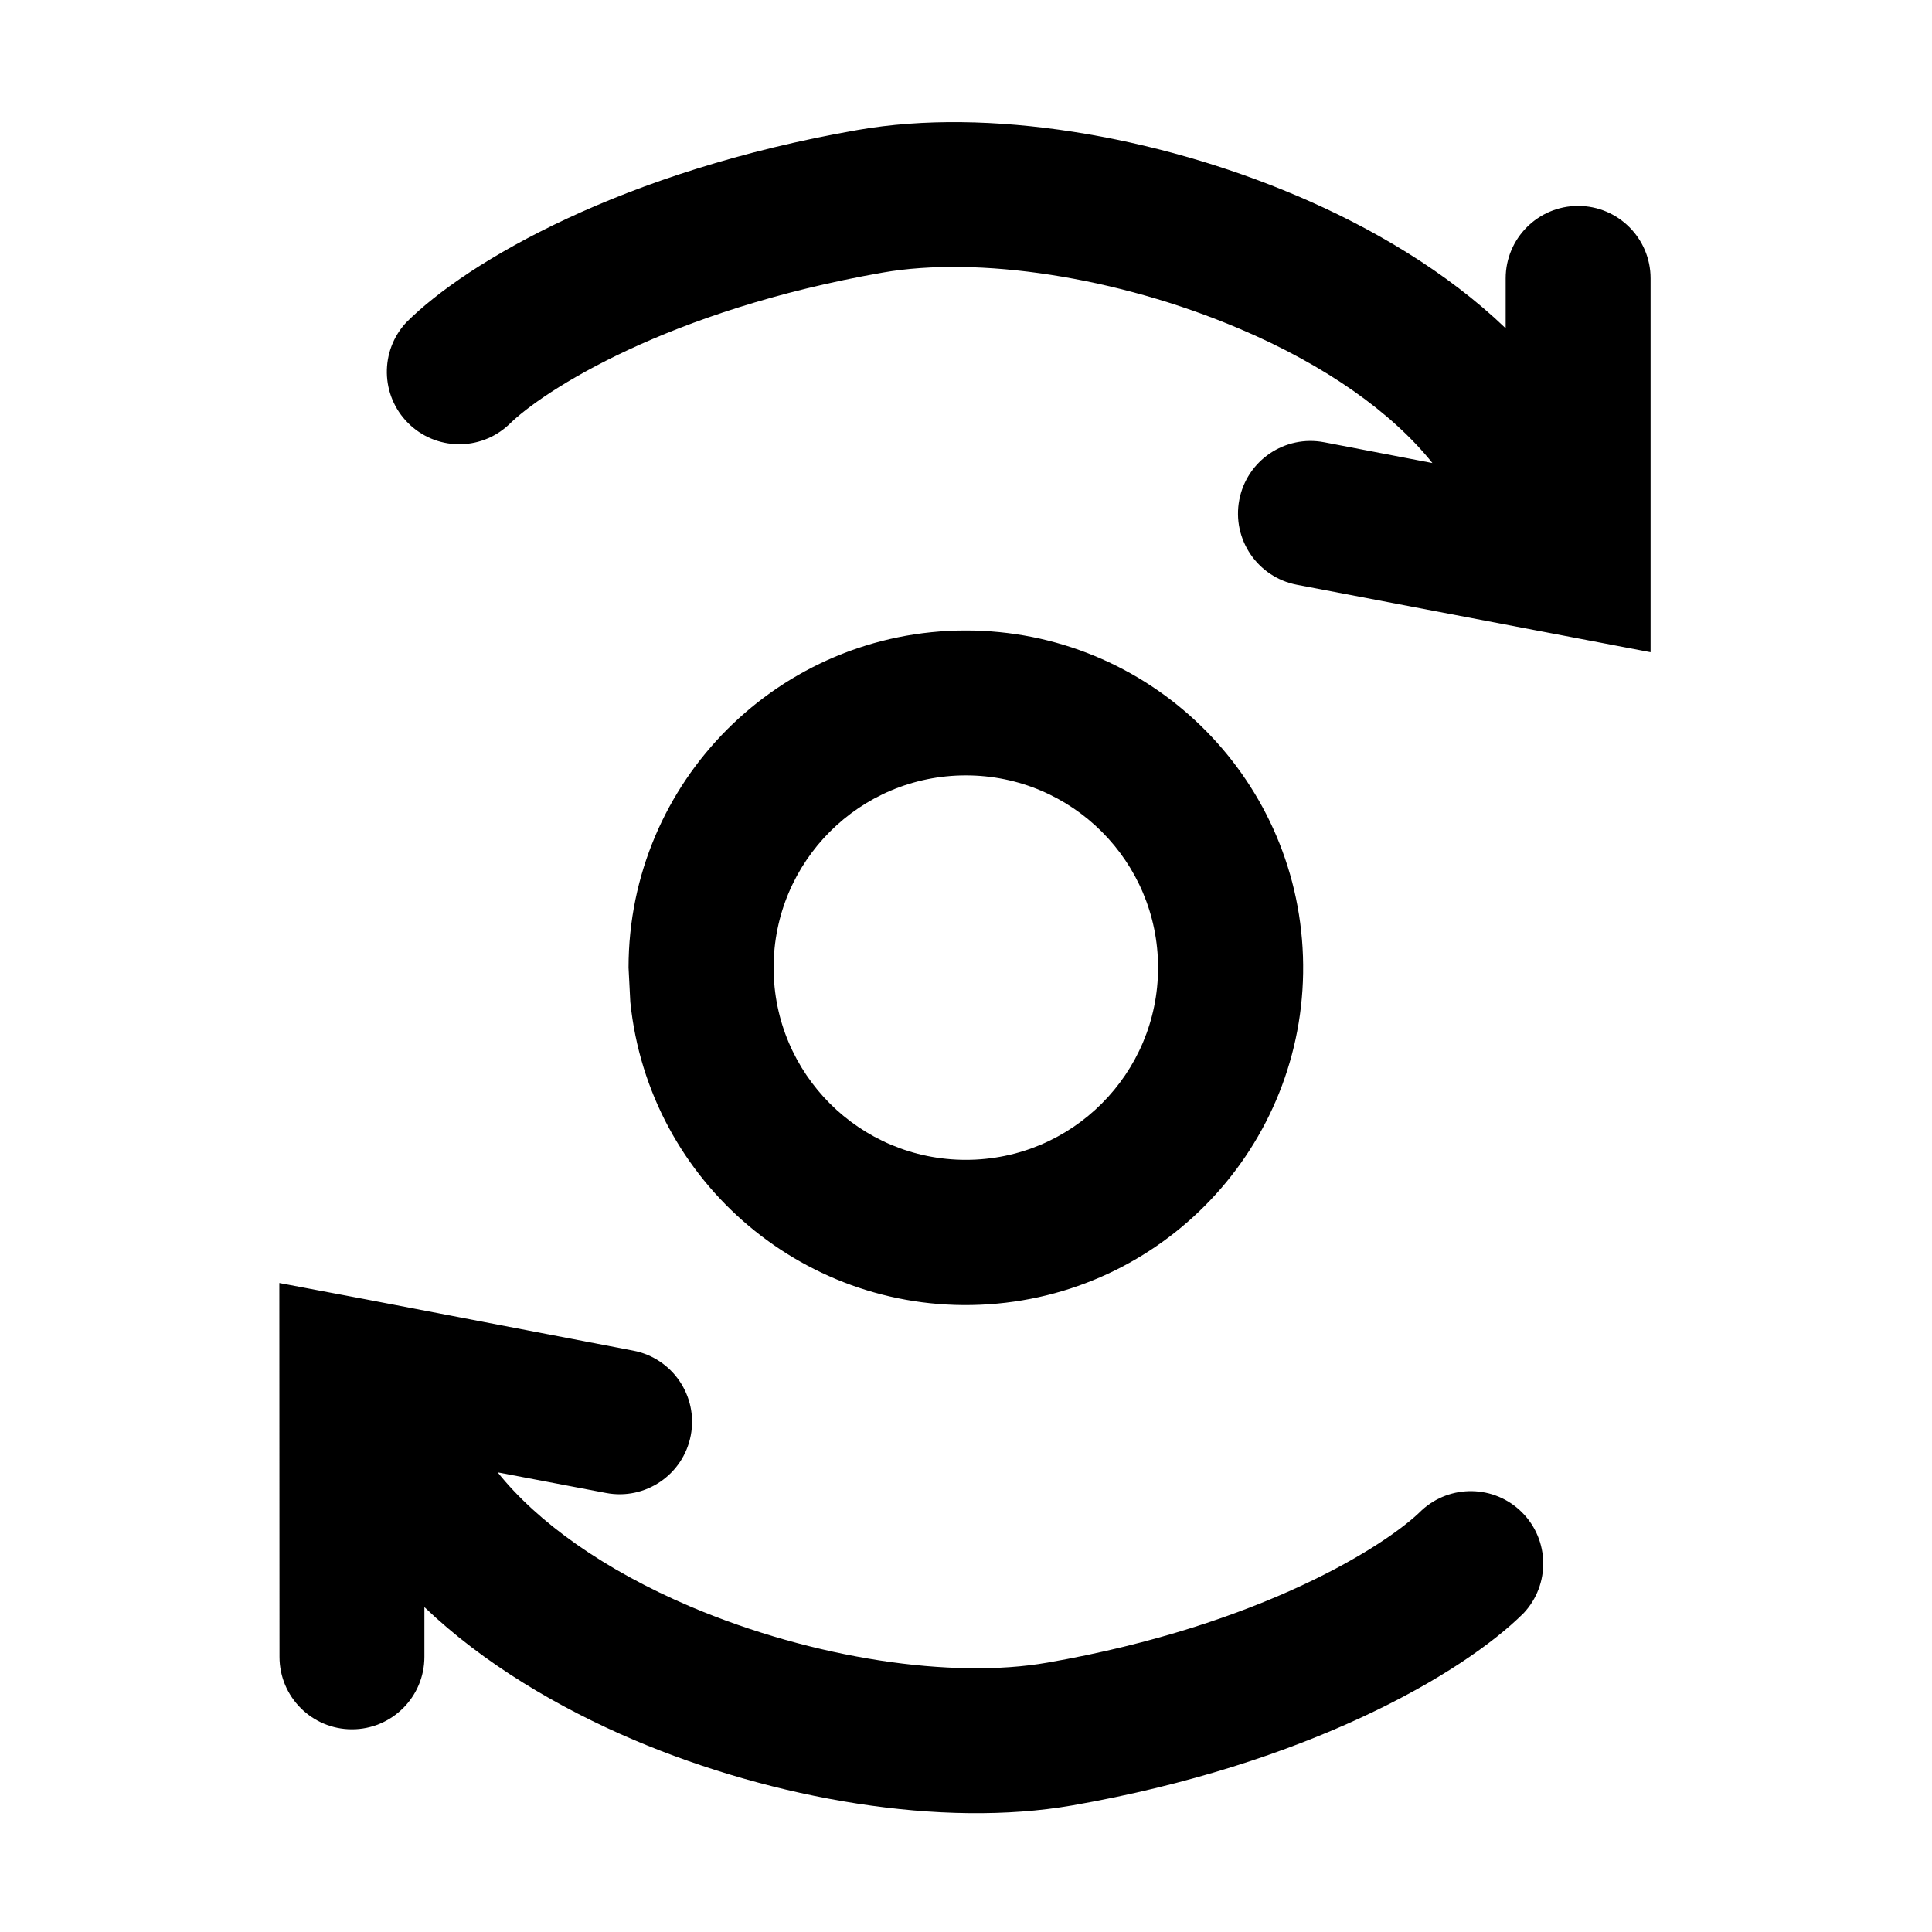
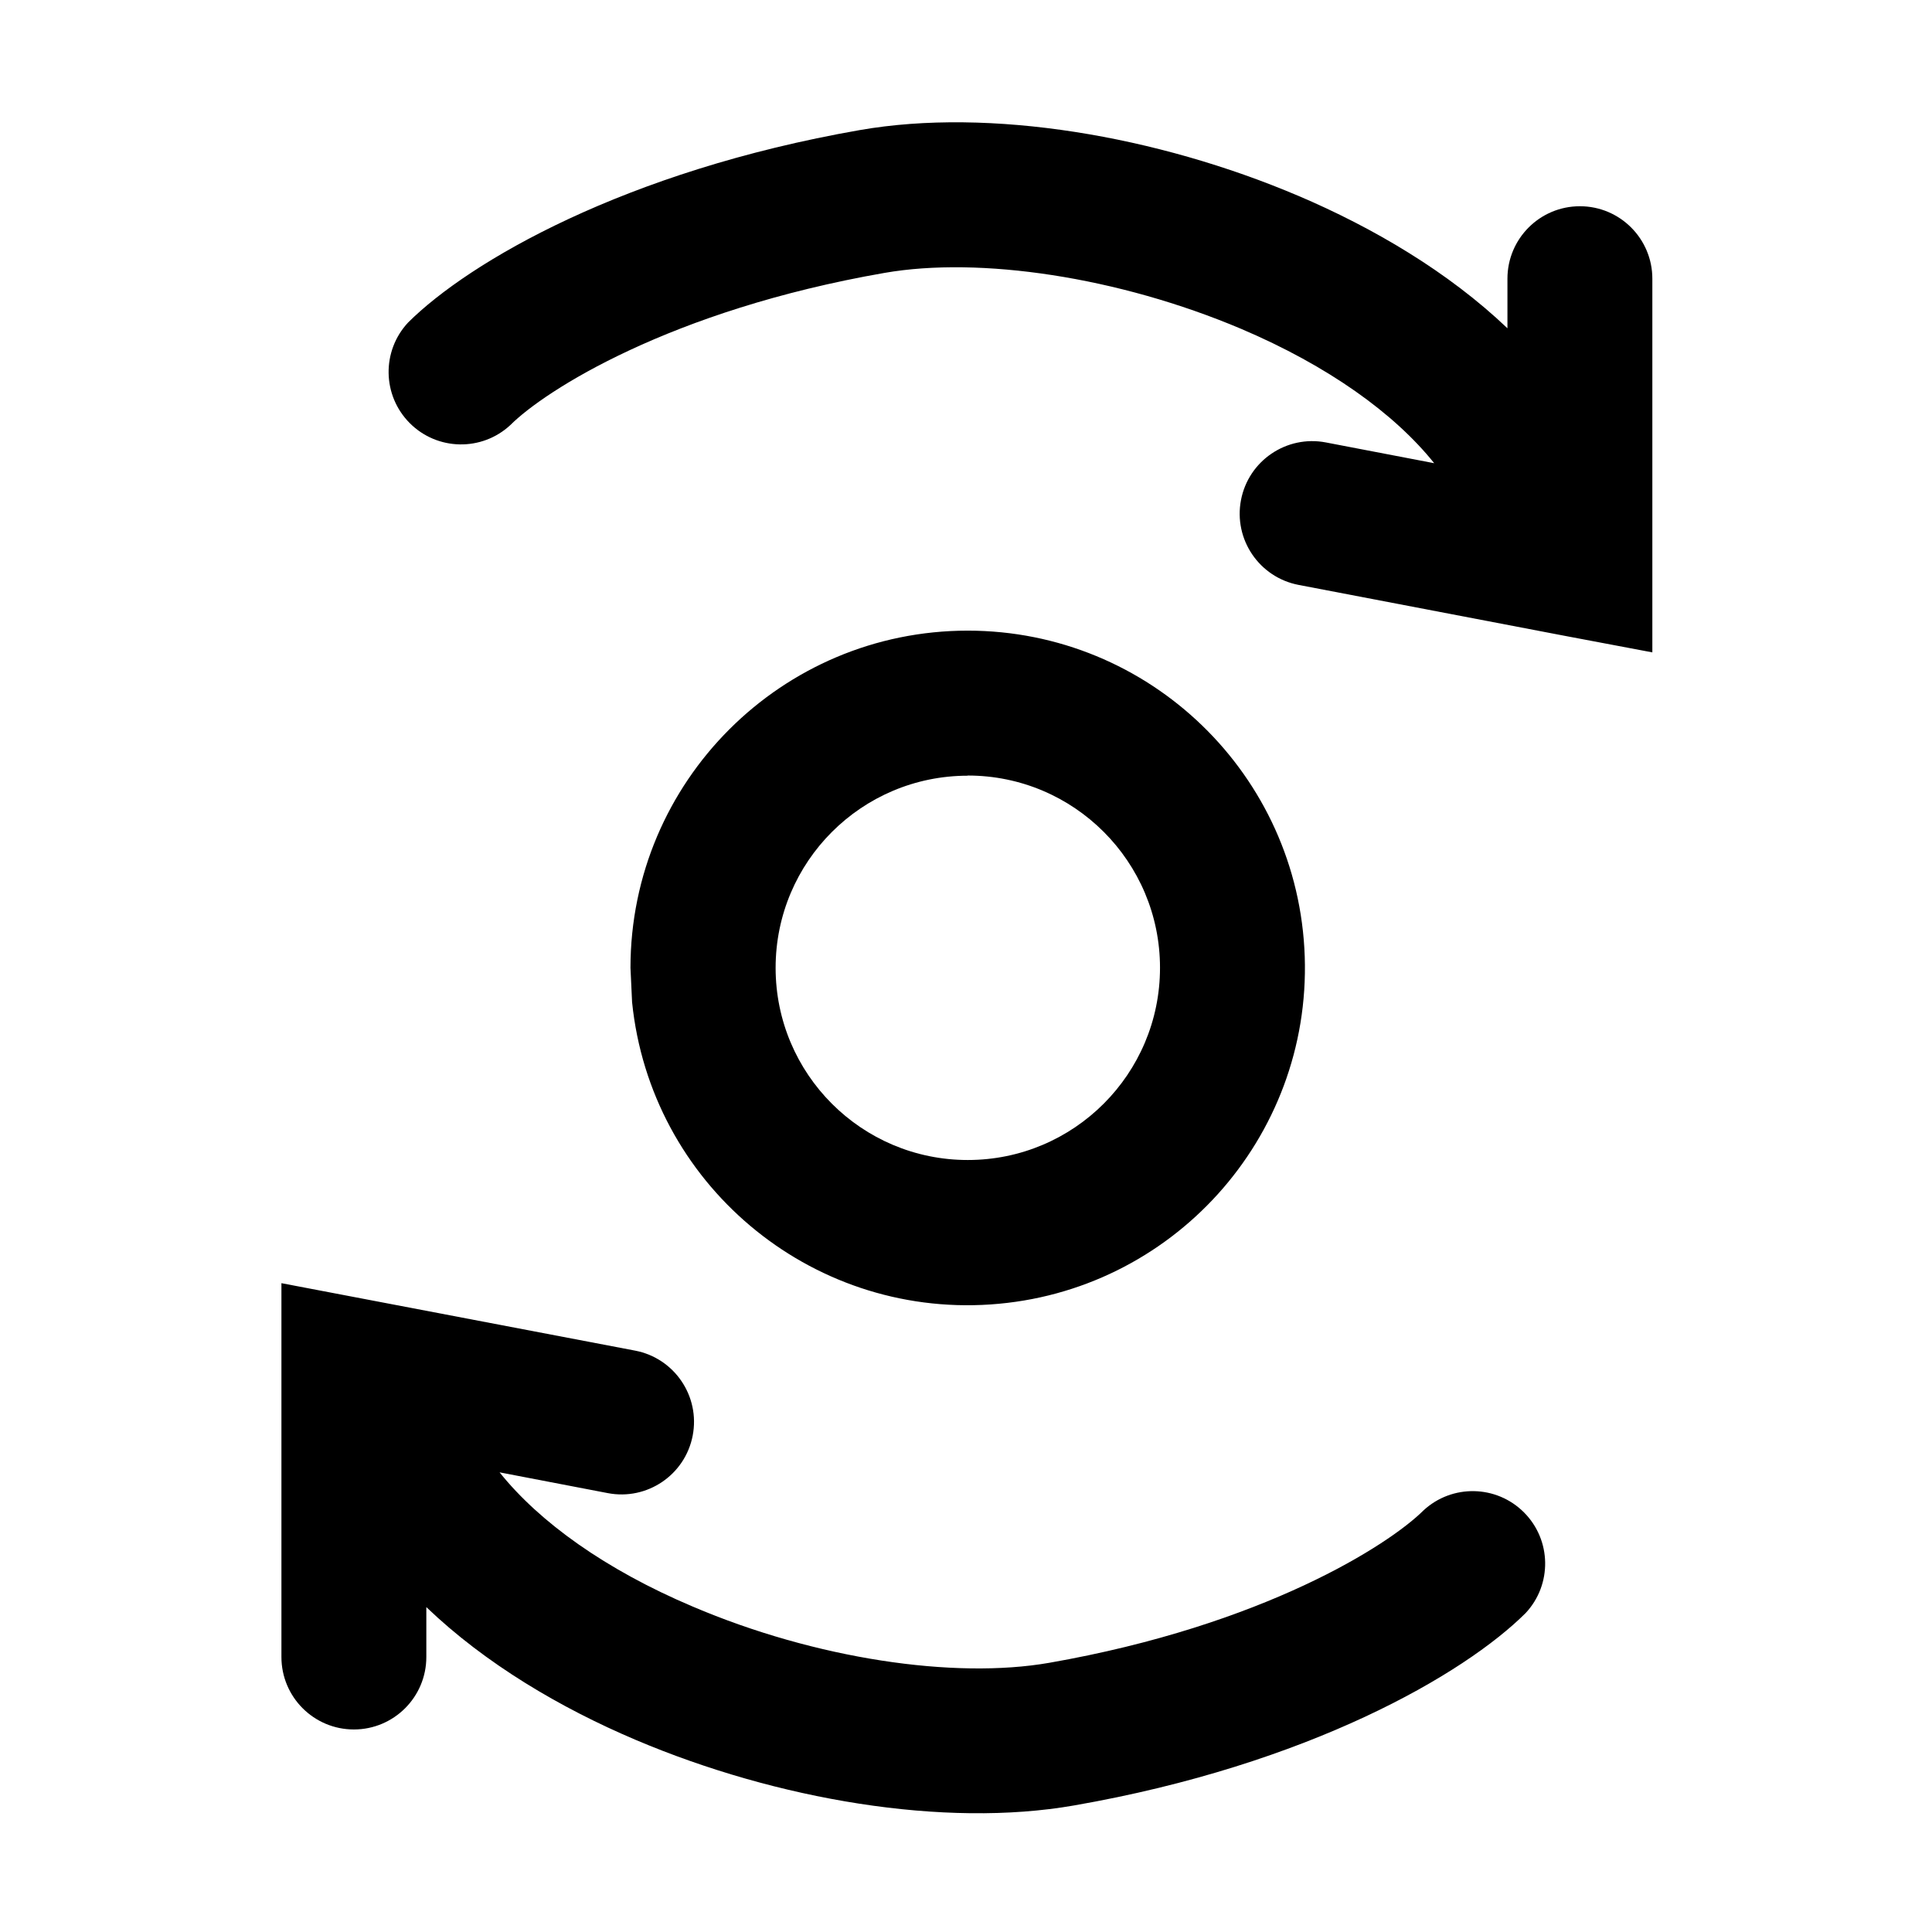
<svg xmlns="http://www.w3.org/2000/svg" width="12" height="12" viewBox="0 0 12 12">
-   <path fill="currentColor" d="M1.736 10.291a.45.45 0 00.9 0v-.309c.367.351.834.626 1.301.825.877.372 1.916.547 2.722.407 1.459-.255 2.425-.817 2.805-1.195a.45.45 0 00-.635-.637c-.214.213-.992.713-2.324.945-.59.103-1.451-.024-2.216-.348-.538-.229-.95-.524-1.198-.834l.673.128a.45.45 0 00.169-.884L2.27 8.07l-.535-.101zM6 3.916A2.095 2.095 0 003.904 6.01l.011.214a2.095 2.095 0 102.084-2.308m0 .9a1.194 1.194 0 110 2.388 1.194 1.194 0 010-2.388m2.052-3.602C7.174.842 6.135.666 5.329.807c-1.459.254-2.425.816-2.805 1.195a.45.45 0 00.635.637c.214-.213.992-.713 2.324-.946.59-.103 1.452.024 2.216.349.538.228.95.524 1.198.834l-.672-.129a.45.45 0 00-.17.885l1.662.317.535.102V1.729a.45.45 0 00-.9 0v.31c-.367-.352-.834-.627-1.301-.825" />
+   <path fill="currentColor" fill-rule="evenodd" d="M1.748 10.292a.45.45 0 00.9 0v-.31c.367.352.834.627 1.301.825.877.372 1.916.548 2.722.407 1.459-.254 2.425-.816 2.805-1.195a.45.45 0 00-.635-.637c-.214.213-.992.713-2.324.946-.59.103-1.452-.024-2.216-.35-.538-.228-.95-.523-1.198-.833l.672.129a.45.45 0 00.17-.885l-1.662-.317-.535-.102zm4.263-6.375a2.095 2.095 0 00-2.095 2.094l.01.214a2.095 2.095 0 102.085-2.308m0 .9a1.193 1.193 0 110 2.388 1.193 1.193 0 010-2.387m2.052-3.602C7.186.843 6.147.667 5.34.808c-1.459.255-2.425.817-2.805 1.195a.45.45 0 00.635.637c.213-.213.991-.713 2.324-.945.59-.103 1.451.024 2.216.348.538.229.95.524 1.198.834l-.673-.129a.45.45 0 00-.169.885l1.662.318.535.101V1.731a.45.45 0 00-.9 0v.308c-.367-.35-.834-.625-1.302-.824" clip-rule="evenodd" />
</svg>
